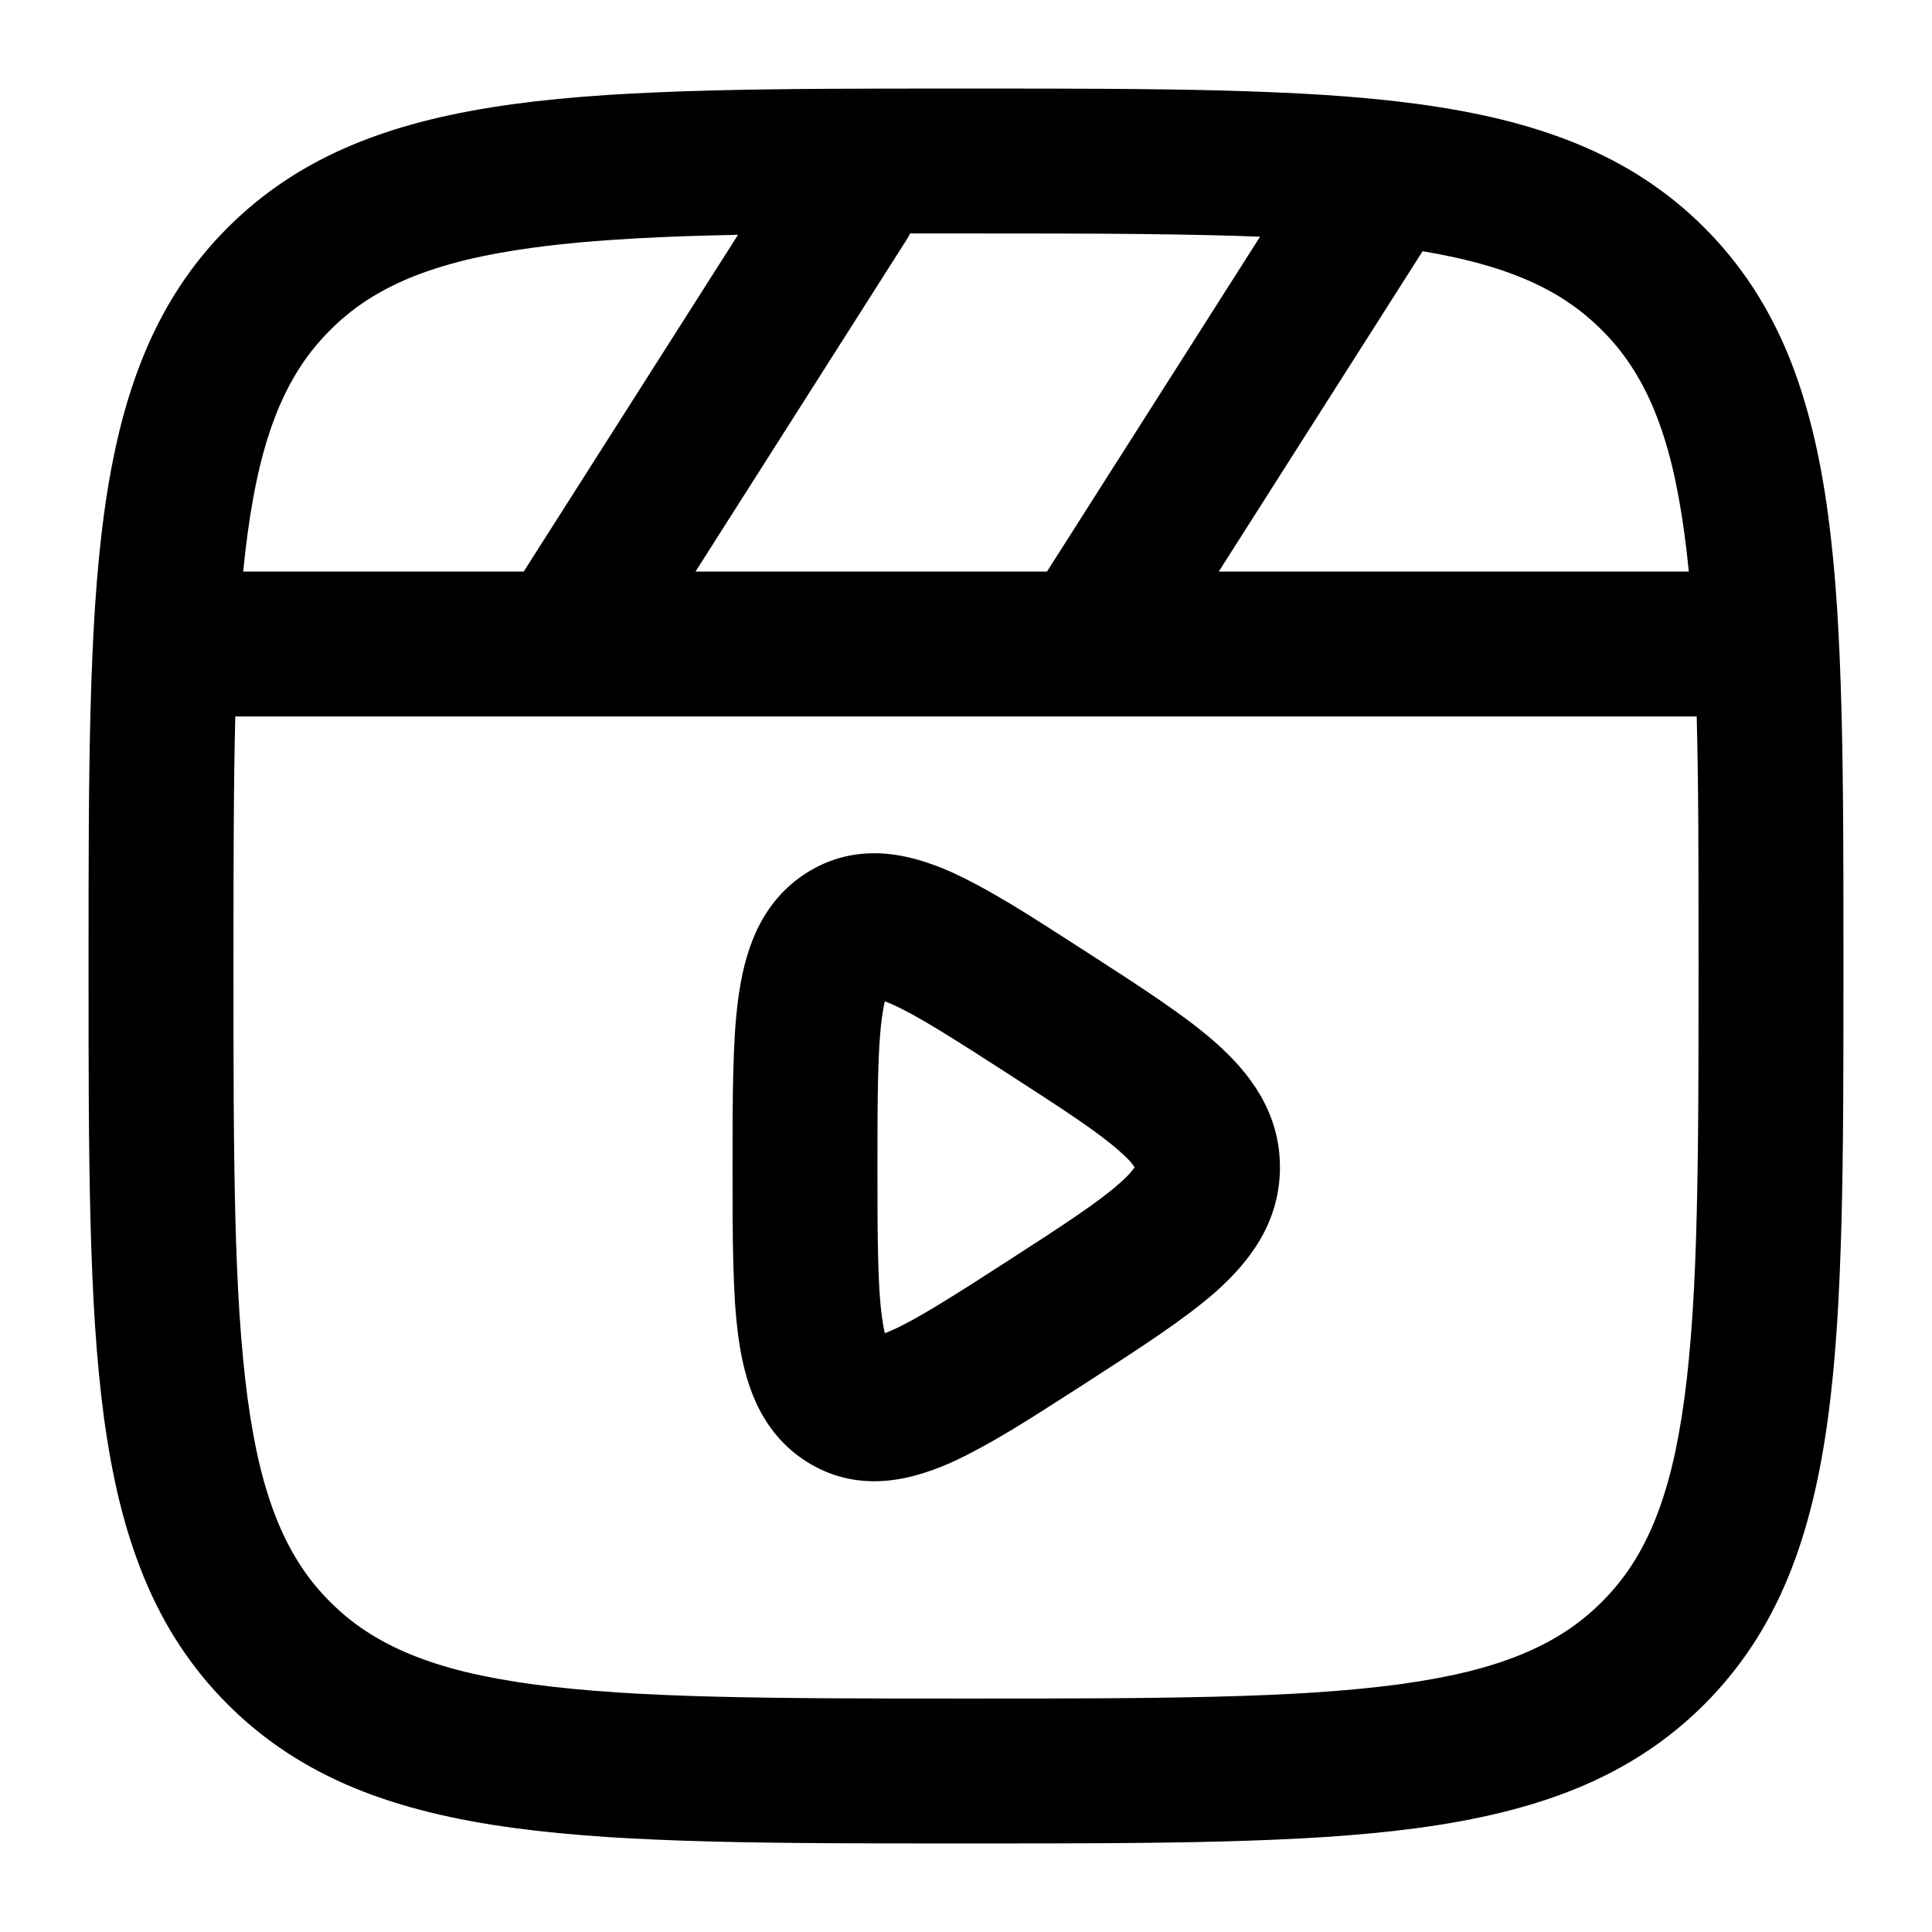
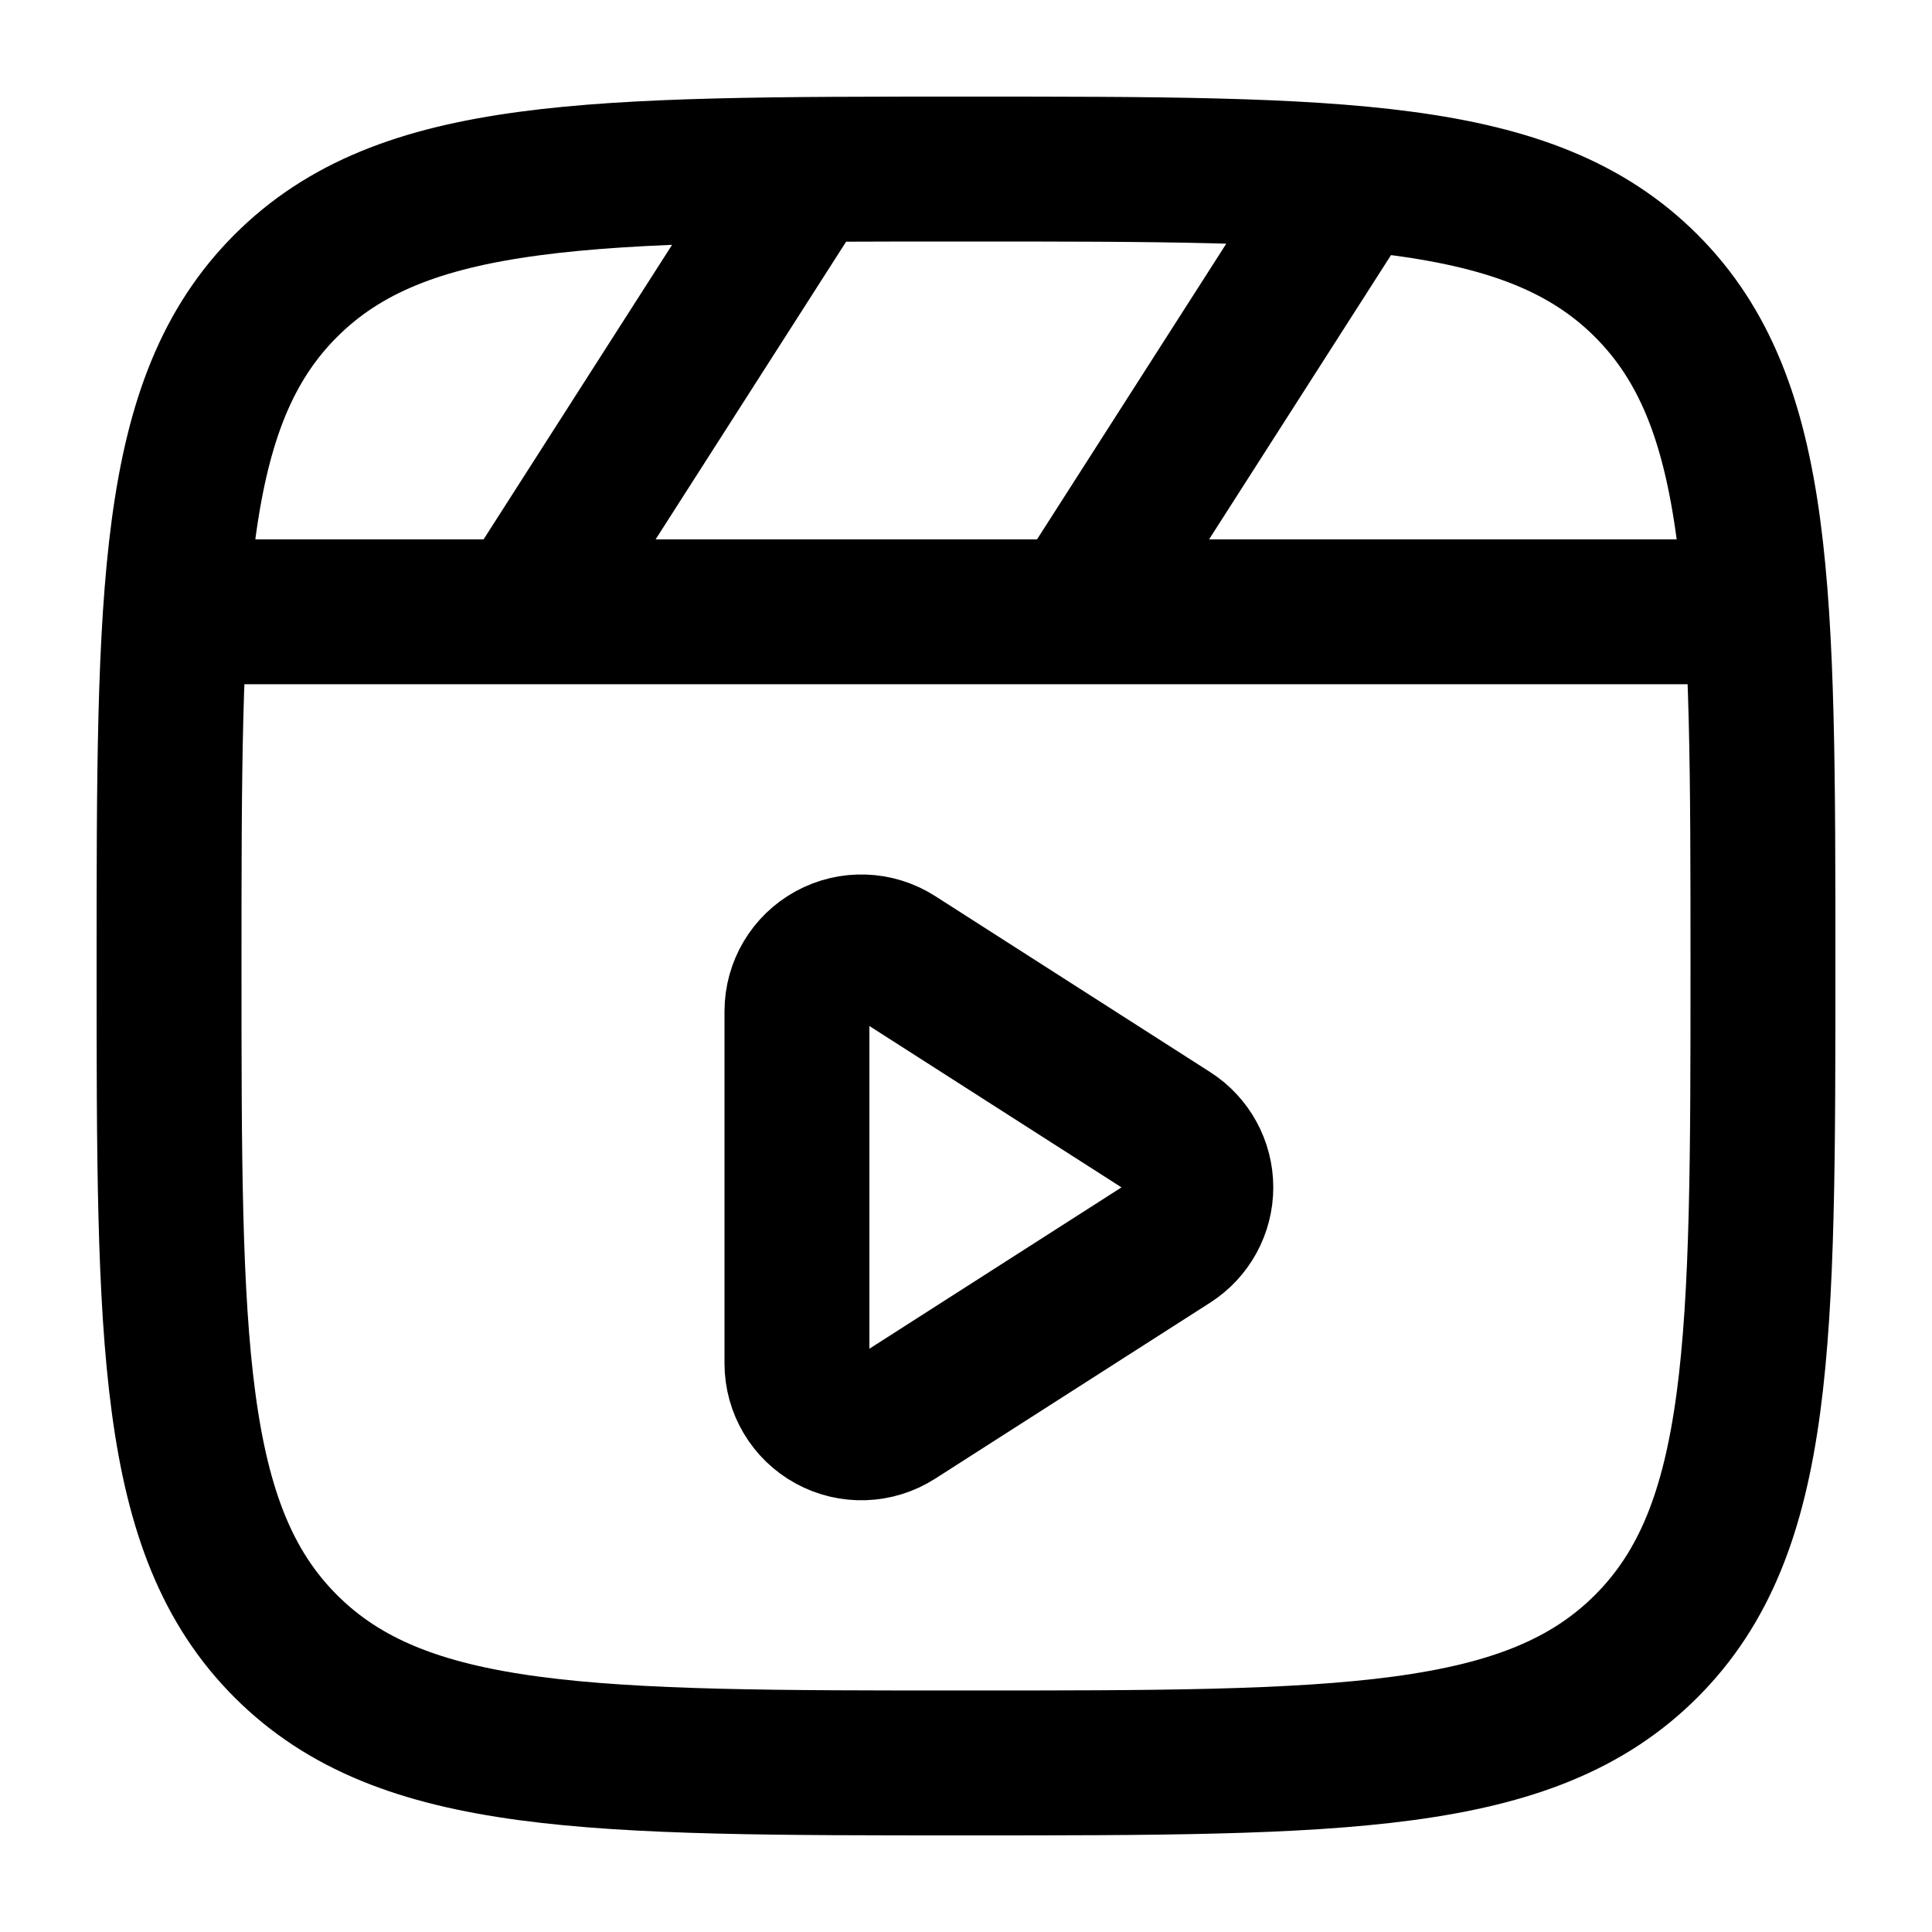
- <svg viewBox="0 0 24 24" fill="none">
-   <path d="M12.057 1.1Q13.181 1.1 13.698 1.103Q14.546 1.108 15.162 1.124Q15.889 1.143 16.461 1.18Q17.093 1.222 17.606 1.291Q18.175 1.368 18.649 1.484C18.988 1.567 19.301 1.668 19.589 1.786C19.891 1.91 20.172 2.056 20.43 2.225Q20.831 2.487 21.172 2.828Q21.513 3.169 21.775 3.57Q22.028 3.957 22.215 4.411C22.333 4.698 22.433 5.012 22.516 5.351C22.594 5.667 22.658 6.015 22.709 6.394Q22.778 6.907 22.82 7.539Q22.857 8.111 22.876 8.838Q22.892 9.454 22.897 10.302Q22.9 10.819 22.9 11.943V12.057Q22.9 13.181 22.897 13.698Q22.892 14.546 22.876 15.162Q22.857 15.889 22.82 16.461Q22.778 17.093 22.709 17.606C22.658 17.985 22.594 18.333 22.516 18.649C22.433 18.988 22.333 19.302 22.215 19.589Q22.028 20.043 21.775 20.43Q21.513 20.831 21.172 21.172Q20.831 21.513 20.43 21.775Q20.043 22.028 19.589 22.215C19.302 22.333 18.988 22.433 18.649 22.516C18.333 22.594 17.985 22.658 17.606 22.709Q17.093 22.778 16.461 22.82Q15.889 22.857 15.162 22.876Q14.546 22.892 13.698 22.897Q13.181 22.9 12.057 22.9H11.943Q10.819 22.9 10.302 22.897Q9.454 22.892 8.838 22.876Q8.111 22.857 7.539 22.82Q6.907 22.778 6.394 22.709C6.015 22.658 5.667 22.594 5.351 22.516C5.012 22.433 4.698 22.333 4.411 22.215Q3.957 22.028 3.57 21.775Q3.169 21.513 2.828 21.172Q2.487 20.831 2.225 20.43C2.056 20.172 1.91 19.891 1.786 19.589C1.668 19.301 1.567 18.988 1.484 18.649Q1.368 18.175 1.291 17.606Q1.222 17.093 1.18 16.461Q1.143 15.889 1.124 15.162Q1.108 14.546 1.103 13.698Q1.1 13.181 1.1 12.057V11.943Q1.1 10.819 1.103 10.302Q1.108 9.454 1.124 8.838Q1.143 8.111 1.18 7.539Q1.222 6.907 1.291 6.394Q1.368 5.825 1.484 5.351C1.567 5.012 1.668 4.699 1.786 4.411C1.91 4.109 2.056 3.828 2.225 3.57Q2.487 3.169 2.828 2.828Q3.169 2.487 3.57 2.225C3.828 2.056 4.109 1.91 4.411 1.786C4.699 1.668 5.012 1.567 5.351 1.484Q5.825 1.368 6.394 1.291Q6.907 1.222 7.539 1.18Q8.111 1.143 8.838 1.124Q9.454 1.108 10.302 1.103Q10.819 1.1 11.943 1.1ZM21.077 8.9H13.511H7.011H2.923Q2.908 9.474 2.904 10.25Q2.9 10.807 2.9 12Q2.9 13.129 2.903 13.661Q2.908 14.498 2.923 15.094Q2.94 15.786 2.975 16.321Q3.013 16.901 3.075 17.366Q3.139 17.839 3.231 18.219Q3.324 18.598 3.45 18.904Q3.574 19.205 3.737 19.453C3.842 19.614 3.964 19.762 4.101 19.899C4.238 20.036 4.386 20.158 4.547 20.263Q4.795 20.426 5.096 20.55Q5.402 20.676 5.781 20.769Q6.161 20.861 6.634 20.925Q7.099 20.987 7.679 21.025Q8.214 21.06 8.906 21.077Q9.502 21.092 10.339 21.097Q10.871 21.1 12 21.1Q13.129 21.1 13.661 21.097Q14.498 21.092 15.094 21.077Q15.786 21.06 16.321 21.025Q16.901 20.987 17.366 20.925Q17.839 20.861 18.219 20.769Q18.598 20.676 18.904 20.55Q19.205 20.426 19.453 20.263C19.614 20.158 19.762 20.036 19.899 19.899C20.036 19.762 20.158 19.614 20.263 19.453Q20.426 19.205 20.55 18.904Q20.676 18.598 20.769 18.219Q20.861 17.839 20.925 17.366Q20.987 16.901 21.025 16.321Q21.06 15.786 21.077 15.094Q21.092 14.498 21.097 13.661Q21.1 13.129 21.1 12Q21.1 10.805 21.097 10.25Q21.092 9.474 21.077 8.9ZM13.45 11.795L13.551 11.861C13.753 11.993 13.904 12.089 14 12.152C14.159 12.256 14.296 12.348 14.412 12.428Q14.62 12.571 14.781 12.692Q14.961 12.829 15.1 12.951Q15.269 13.101 15.398 13.249Q15.549 13.422 15.654 13.601Q15.9 14.024 15.9 14.5Q15.9 14.976 15.654 15.399Q15.549 15.578 15.398 15.751Q15.269 15.899 15.1 16.049Q14.961 16.171 14.781 16.307Q14.62 16.429 14.412 16.572Q14.238 16.692 14 16.848Q13.857 16.942 13.552 17.139L13.45 17.205Q13.14 17.404 12.994 17.497Q12.751 17.652 12.569 17.762C12.424 17.849 12.292 17.925 12.173 17.989C12.04 18.061 11.918 18.122 11.807 18.172Q11.6 18.263 11.412 18.317Q11.184 18.383 10.971 18.397Q10.45 18.43 10.018 18.156Q9.61 17.896 9.394 17.429Q9.306 17.238 9.248 17.007Q9.201 16.819 9.17 16.592Q9.145 16.4 9.129 16.162Q9.116 15.948 9.109 15.677Q9.103 15.45 9.101 15.141Q9.1 14.953 9.1 14.555V14.445Q9.1 14.047 9.101 13.859Q9.103 13.55 9.109 13.323Q9.116 13.052 9.129 12.838Q9.145 12.6 9.17 12.408Q9.201 12.181 9.248 11.993Q9.306 11.762 9.394 11.571Q9.61 11.104 10.018 10.844Q10.45 10.57 10.971 10.603Q11.184 10.617 11.412 10.683Q11.6 10.737 11.807 10.828C11.918 10.878 12.04 10.939 12.173 11.011C12.292 11.075 12.424 11.151 12.569 11.238Q12.751 11.348 12.994 11.503Q13.14 11.596 13.449 11.795ZM11.306 2.9C11.292 2.929 11.276 2.956 11.259 2.983L8.64 7.1H13.006L15.653 2.94Q15.015 2.916 14.15 2.907Q13.713 2.902 13.127 2.901Q12.751 2.9 12 2.9ZM6.634 3.075Q6.161 3.139 5.781 3.231Q5.402 3.324 5.096 3.45Q4.795 3.574 4.547 3.737C4.386 3.842 4.238 3.964 4.101 4.101C3.964 4.238 3.842 4.386 3.737 4.547Q3.574 4.795 3.45 5.096Q3.324 5.402 3.231 5.781Q3.139 6.161 3.075 6.634Q3.045 6.855 3.021 7.1H6.506L9.168 2.917Q8.448 2.931 7.906 2.961Q7.185 3.001 6.634 3.075ZM17.672 3.121L15.14 7.1H20.979Q20.955 6.855 20.925 6.634Q20.861 6.161 20.769 5.781Q20.676 5.402 20.55 5.096Q20.426 4.795 20.263 4.547C20.158 4.386 20.036 4.238 19.899 4.101C19.77 3.972 19.63 3.856 19.481 3.755Q19.25 3.599 18.973 3.479Q18.69 3.356 18.346 3.264Q18.04 3.182 17.672 3.121ZM10.992 12.438Q10.971 12.525 10.955 12.646Q10.936 12.789 10.924 12.976C10.917 13.093 10.912 13.231 10.908 13.389C10.905 13.527 10.902 13.695 10.901 13.893Q10.9 14.097 10.9 14.5Q10.9 14.903 10.901 15.107C10.902 15.305 10.905 15.473 10.908 15.611C10.912 15.769 10.917 15.907 10.924 16.024Q10.936 16.211 10.955 16.354Q10.971 16.475 10.992 16.562Q11.031 16.547 11.076 16.527Q11.191 16.476 11.337 16.396Q11.475 16.32 11.658 16.209Q11.82 16.11 12.051 15.964Q12.213 15.861 12.526 15.659Q12.835 15.459 12.993 15.356Q13.219 15.208 13.374 15.102C13.491 15.022 13.592 14.95 13.677 14.886C13.766 14.819 13.843 14.757 13.907 14.7C13.961 14.652 14.006 14.609 14.04 14.57Q14.076 14.529 14.094 14.5C14.082 14.481 14.065 14.457 14.041 14.43C14.007 14.391 13.961 14.348 13.907 14.3C13.843 14.243 13.766 14.181 13.677 14.114C13.592 14.05 13.491 13.978 13.374 13.898Q13.219 13.792 12.993 13.644Q12.835 13.541 12.526 13.341Q12.213 13.14 12.051 13.036Q11.82 12.89 11.658 12.791Q11.476 12.68 11.337 12.604Q11.191 12.524 11.076 12.473Q11.031 12.453 10.992 12.438Z" fill="currentColor" fill-rule="evenodd" clip-rule="evenodd" />
+ <svg viewBox="0 0 24 24" fill="none" stroke-width="1.8" stroke-linecap="round" stroke-linejoin="round">
+   <path d="M12 2.1C7.333 2.1 5 2.1 3.55 3.55C2.1 5 2.1 7.333 2.1 12C2.1 16.667 2.1 19 3.55 20.45C5 21.9 7.333 21.9 12 21.9C16.667 21.9 19 21.9 20.45 20.45C21.9 19 21.9 16.667 21.9 12C21.9 7.333 21.9 5 20.45 3.55C19 2.1 16.667 2.1 12 2.1ZM2.375 7.6H21.625M6.5 7.6L9.879 2.32M13.375 7.6L16.675 2.444M11.131 11.889L14.548 14.076A0.8 0.8 0 0 1 14.548 15.424L11.131 17.611A0.8 0.8 0 0 1 9.9 16.938L9.9 12.562A0.8 0.8 0 0 1 11.131 11.889Z" stroke="currentColor" />
</svg>
